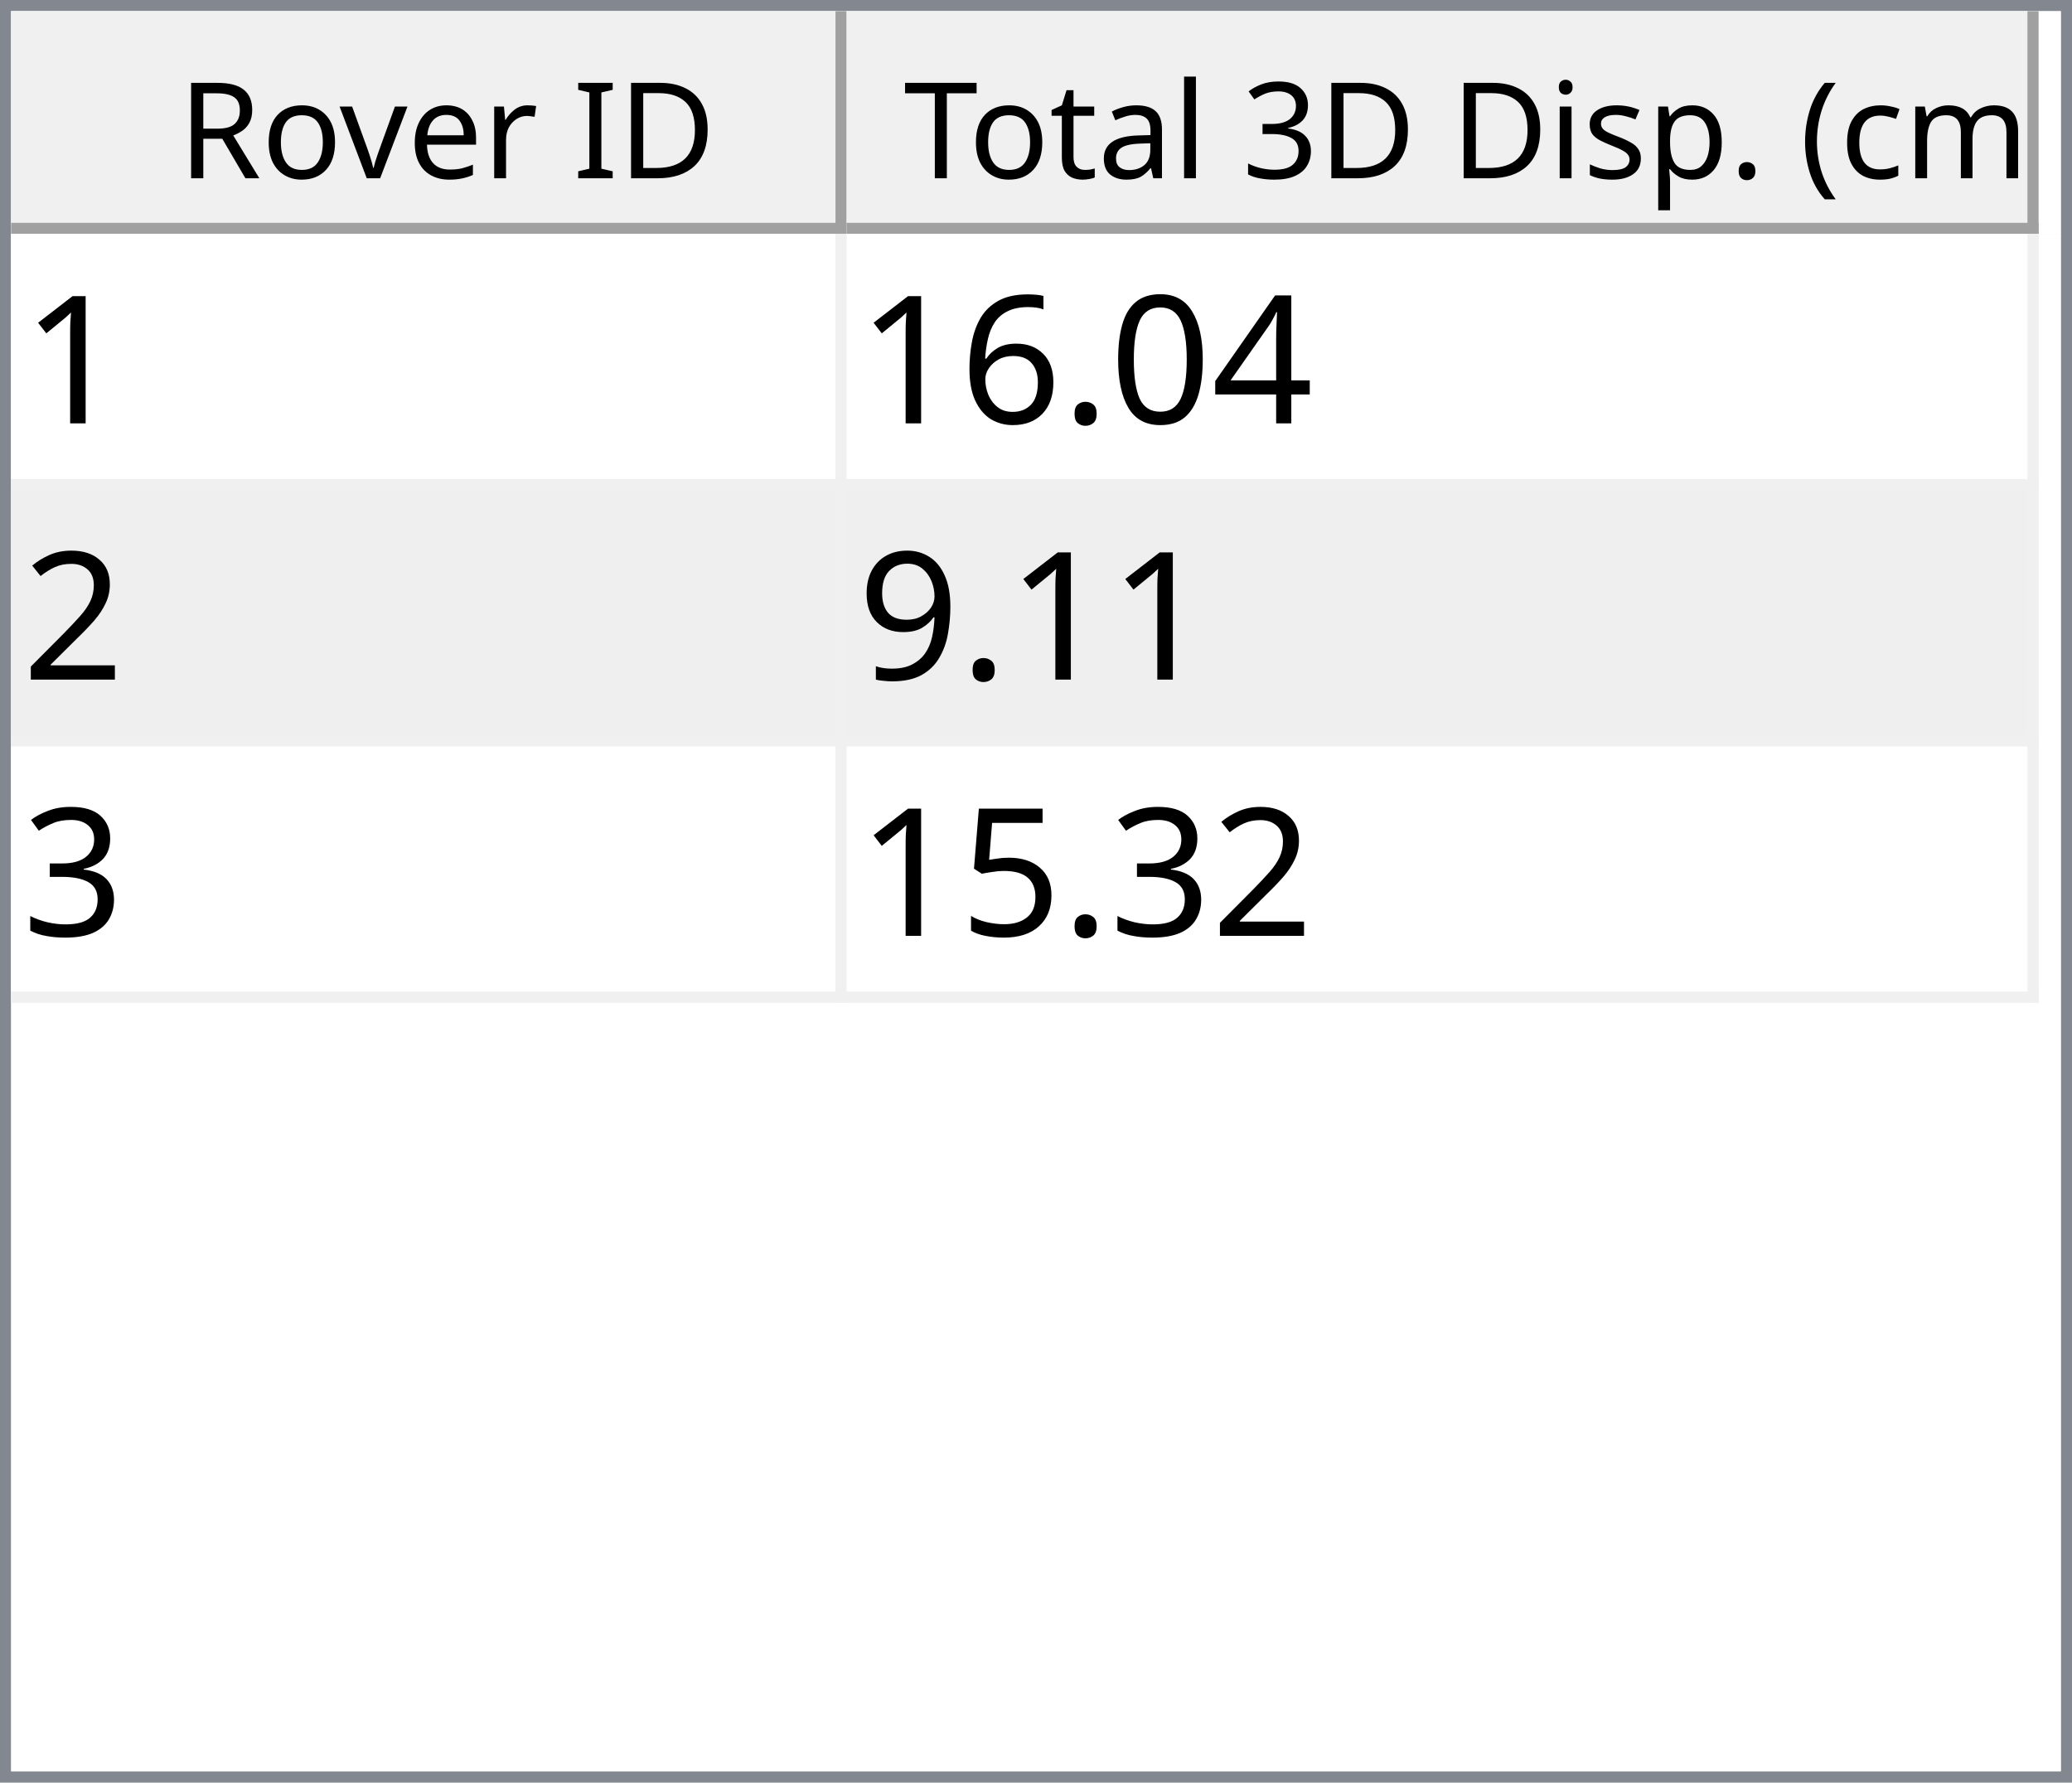
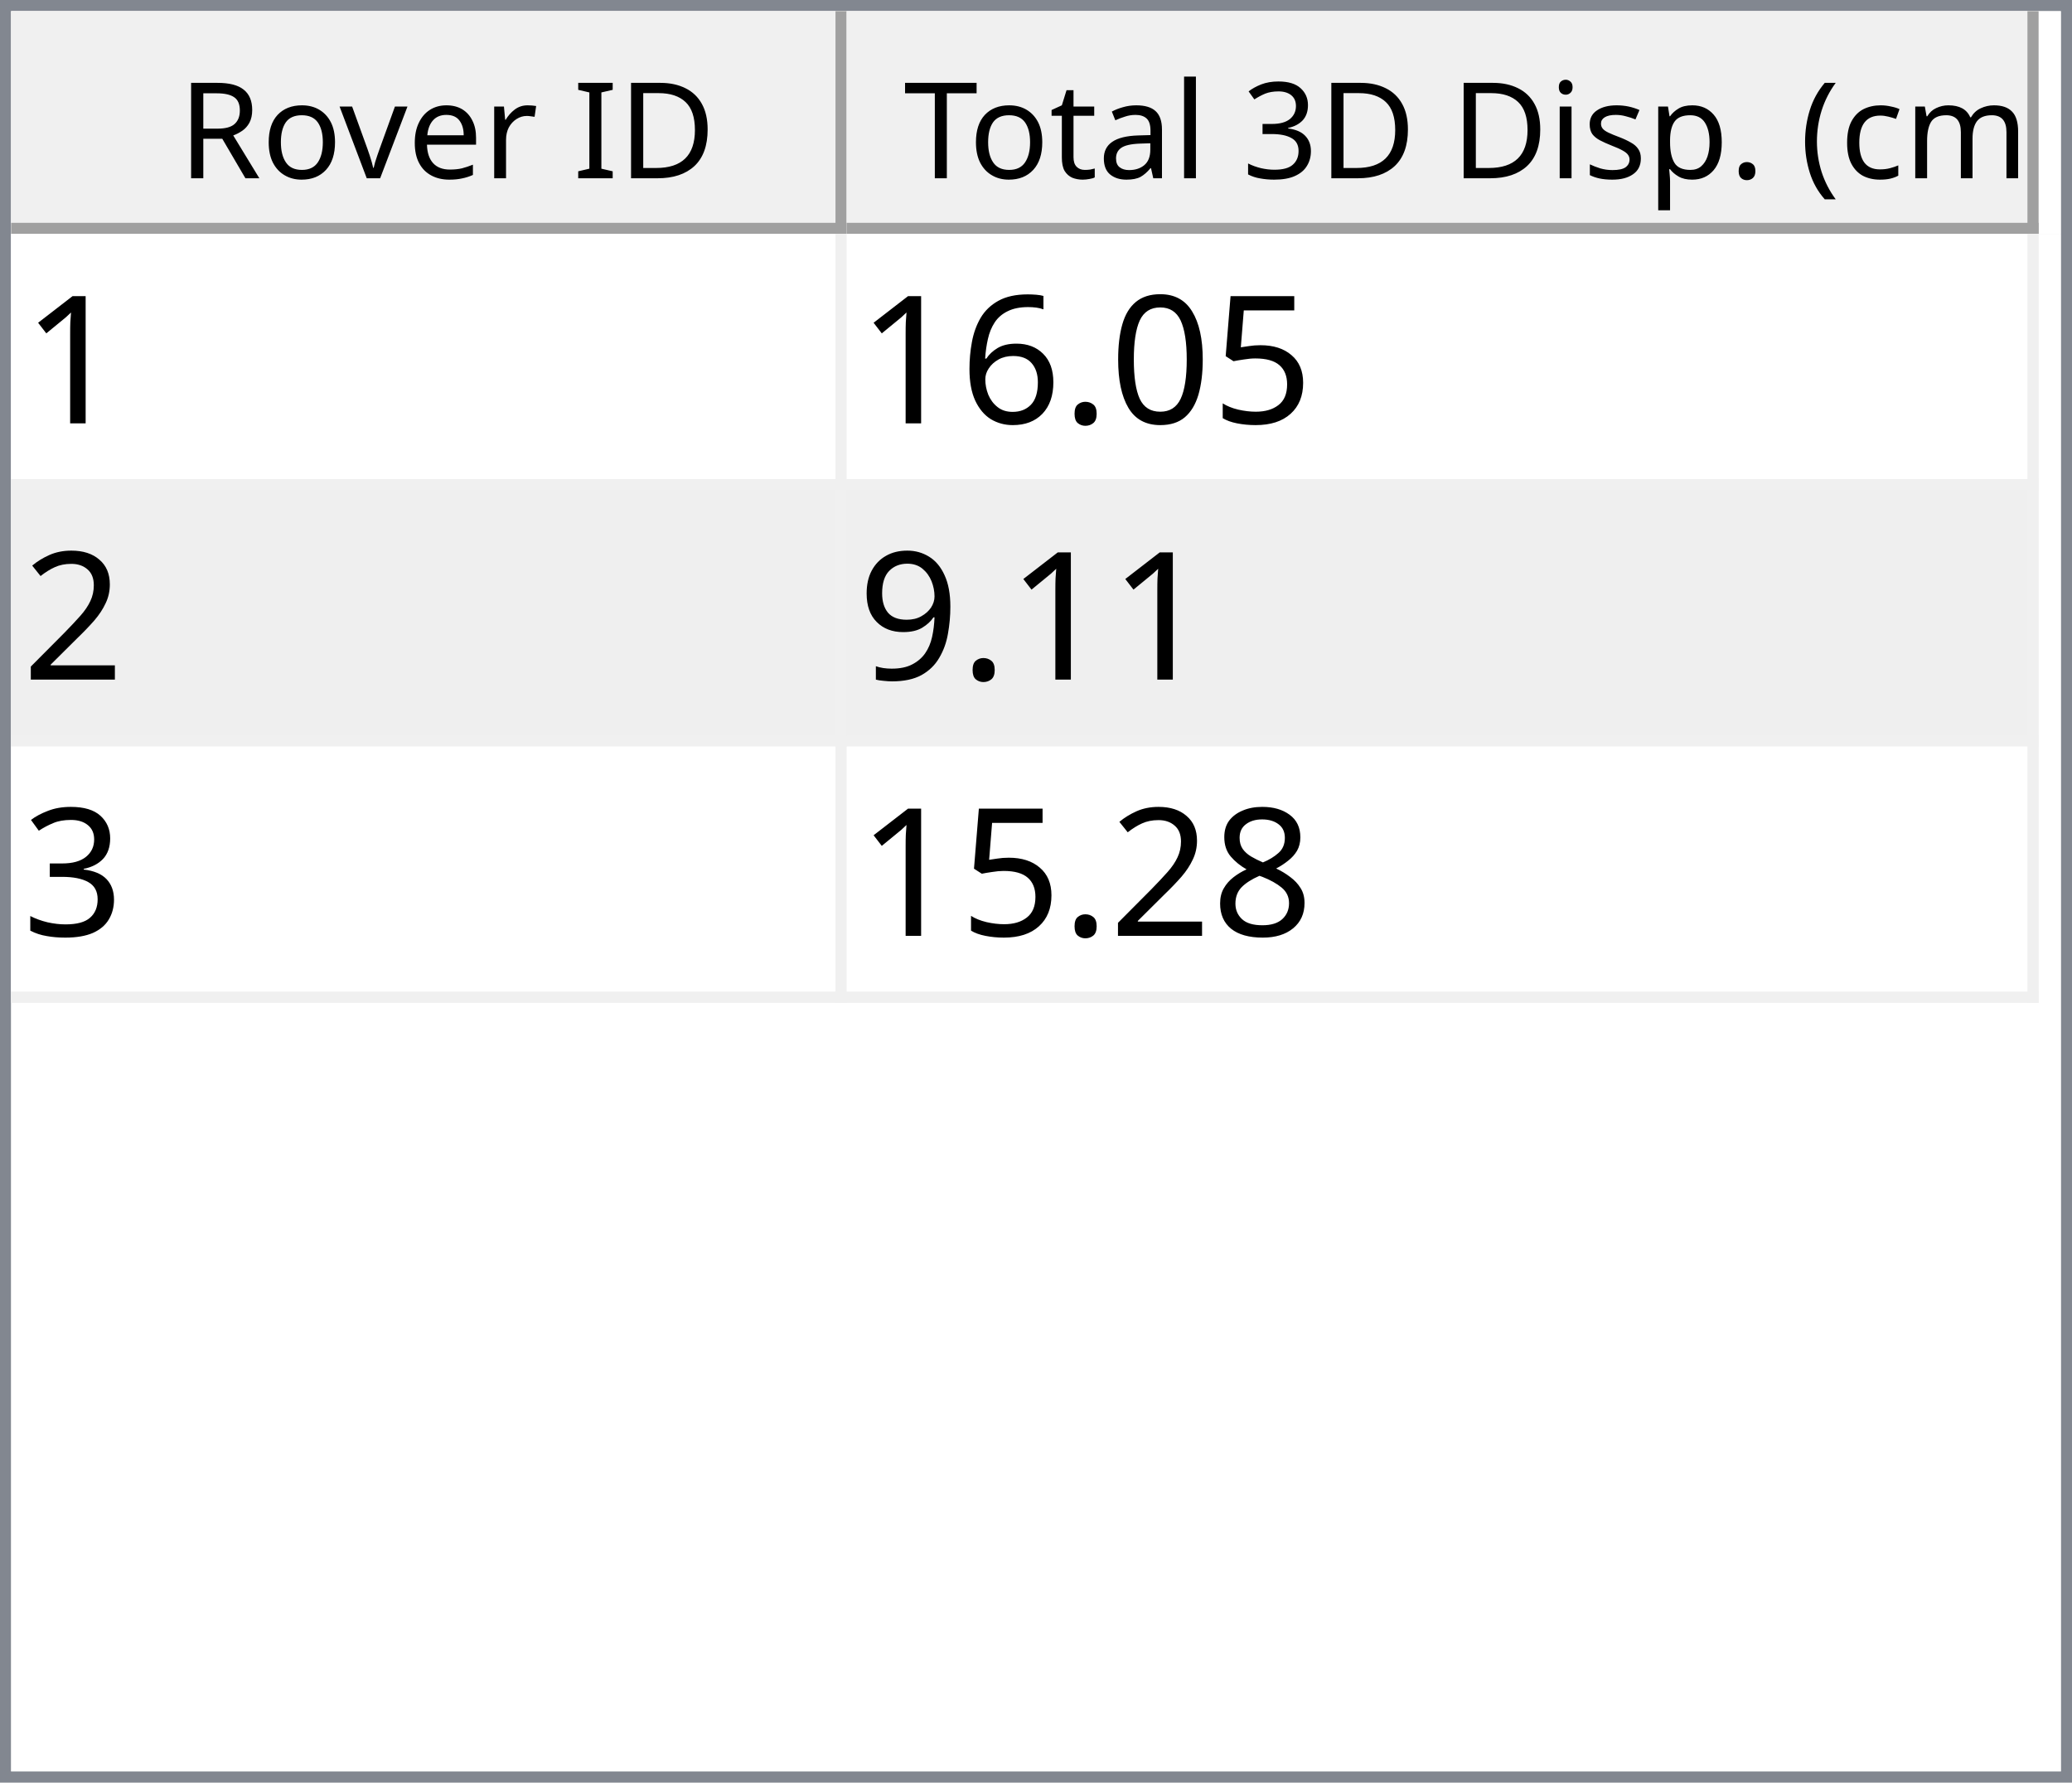
<svg xmlns="http://www.w3.org/2000/svg" style="fill-opacity:1; color-rendering:auto; color-interpolation:auto; text-rendering:auto; stroke:black; stroke-linecap:square; stroke-miterlimit:10; shape-rendering:auto; stroke-opacity:1; fill:black; stroke-dasharray:none; font-weight:normal; stroke-width:1; font-family:'Dialog'; font-style:normal; stroke-linejoin:miter; font-size:12px; stroke-dashoffset:0; image-rendering:auto;" width="186" height="160">
  <defs id="genericDefs" />
  <g>
    <defs id="defs1">
      <clipPath clipPathUnits="userSpaceOnUse" id="clipPath1">
        <path d="M0 0 L186 0 L186 160 L0 160 L0 0 Z" />
      </clipPath>
      <clipPath clipPathUnits="userSpaceOnUse" id="clipPath2">
        <path d="M0 0 L0 160 L186 160 L186 0 Z" />
      </clipPath>
      <clipPath clipPathUnits="userSpaceOnUse" id="clipPath3">
        <path d="M0 0 L0 20 L184 20 L184 0 Z" />
      </clipPath>
      <clipPath clipPathUnits="userSpaceOnUse" id="clipPath4">
        <path d="M0 0 L0 20 L75 20 L75 0 Z" />
      </clipPath>
      <clipPath clipPathUnits="userSpaceOnUse" id="clipPath5">
        <path d="M1 1 L1 19 L74 19 L74 1 Z" />
      </clipPath>
      <clipPath clipPathUnits="userSpaceOnUse" id="clipPath6">
        <path d="M0 0 L0 18 L73 18 L73 0 Z" />
      </clipPath>
      <clipPath clipPathUnits="userSpaceOnUse" id="clipPath7">
        <path d="M-0.5 -0.5 L-0.5 19.5 L74.5 19.5 L74.5 -0.5 Z" />
      </clipPath>
      <clipPath clipPathUnits="userSpaceOnUse" id="clipPath8">
        <path d="M0 0 L0 20 L107 20 L107 0 Z" />
      </clipPath>
      <clipPath clipPathUnits="userSpaceOnUse" id="clipPath9">
        <path d="M1 1 L1 19 L106 19 L106 1 Z" />
      </clipPath>
      <clipPath clipPathUnits="userSpaceOnUse" id="clipPath10">
        <path d="M0 0 L0 18 L105 18 L105 0 Z" />
      </clipPath>
      <clipPath clipPathUnits="userSpaceOnUse" id="clipPath11">
        <path d="M-0.5 -0.5 L-0.5 19.5 L106.5 19.5 L106.5 -0.5 Z" />
      </clipPath>
      <clipPath clipPathUnits="userSpaceOnUse" id="clipPath12">
        <path d="M0 0 L0 138 L184 138 L184 0 Z" />
      </clipPath>
      <clipPath clipPathUnits="userSpaceOnUse" id="clipPath13">
        <path d="M0 0 L0 69 L182 69 L182 0 Z" />
      </clipPath>
      <clipPath clipPathUnits="userSpaceOnUse" id="clipPath14">
        <path d="M-0.5 -0.5 L-0.5 68.5 L181.5 68.5 L181.5 -0.5 Z" />
      </clipPath>
      <clipPath clipPathUnits="userSpaceOnUse" id="clipPath15">
        <path d="M0 0 L0 22 L74 22 L74 0 Z" />
      </clipPath>
      <clipPath clipPathUnits="userSpaceOnUse" id="clipPath16">
        <path d="M0 0 L0 22 L106 22 L106 0 Z" />
      </clipPath>
      <font horiz-adv-x="64.551" id="font1">
        <font-face ascent="107.91" descent="25.098" units-per-em="100" style="font-style:normal; font-family:Segoe UI; font-weight:normal;" />
        <missing-glyph horiz-adv-x="64.551" d="M8.109 0 L8.109 68.266 L56.453 68.266 L56.453 0 L8.109 0 ZM15.328 7.234 L49.219 7.234 L49.219 61.031 L15.328 61.031 L15.328 7.234 Z" />
        <glyph unicode="D" horiz-adv-x="70.117" d="M9.188 0 L9.188 70.016 L28.516 70.016 Q65.531 70.016 65.531 35.891 Q65.531 19.672 55.25 9.836 Q44.969 0 27.734 0 L9.188 0 ZM17.391 62.594 L17.391 7.422 L27.828 7.422 Q41.609 7.422 49.273 14.797 Q56.938 22.172 56.938 35.688 Q56.938 62.594 28.328 62.594 L17.391 62.594 Z" />
        <glyph unicode="I" horiz-adv-x="26.611" d="M17.391 0 L9.188 0 L9.188 70.016 L17.391 70.016 L17.391 0 Z" />
        <glyph unicode=" " horiz-adv-x="27.393" d="" />
        <glyph unicode="r" horiz-adv-x="34.766" d="M34.188 41.891 Q32.078 43.5 28.125 43.5 Q23 43.5 19.555 38.672 Q16.109 33.844 16.109 25.484 L16.109 0 L8.109 0 L8.109 50 L16.109 50 L16.109 39.703 L16.312 39.703 Q18.016 44.969 21.531 47.922 Q25.047 50.875 29.391 50.875 Q32.516 50.875 34.188 50.203 L34.188 41.891 Z" />
        <glyph unicode="e" horiz-adv-x="52.295" d="M48.297 23 L12.984 23 Q13.188 14.656 17.484 10.109 Q21.781 5.562 29.297 5.562 Q37.75 5.562 44.828 11.141 L44.828 3.609 Q38.234 -1.172 27.391 -1.172 Q16.797 -1.172 10.742 5.641 Q4.688 12.453 4.688 24.812 Q4.688 36.469 11.305 43.82 Q17.922 51.172 27.734 51.172 Q37.547 51.172 42.922 44.828 Q48.297 38.484 48.297 27.203 L48.297 23 ZM40.094 29.781 Q40.047 36.719 36.75 40.578 Q33.453 44.438 27.594 44.438 Q21.922 44.438 17.969 40.383 Q14.016 36.328 13.094 29.781 L40.094 29.781 Z" />
        <glyph unicode="v" horiz-adv-x="47.9" d="M47.406 50 L27.484 0 L19.625 0 L0.688 50 L9.469 50 L22.172 13.672 Q23.578 9.672 23.922 6.688 L24.125 6.688 Q24.609 10.453 25.688 13.484 L38.969 50 L47.406 50 Z" />
        <glyph unicode="o" horiz-adv-x="58.594" d="M29 -1.172 Q17.922 -1.172 11.305 5.836 Q4.688 12.844 4.688 24.422 Q4.688 37.016 11.57 44.094 Q18.453 51.172 30.172 51.172 Q41.359 51.172 47.633 44.289 Q53.906 37.406 53.906 25.203 Q53.906 13.234 47.141 6.031 Q40.375 -1.172 29 -1.172 ZM29.594 44.438 Q21.875 44.438 17.383 39.188 Q12.891 33.938 12.891 24.703 Q12.891 15.828 17.43 10.695 Q21.969 5.562 29.594 5.562 Q37.359 5.562 41.531 10.594 Q45.703 15.625 45.703 24.906 Q45.703 34.281 41.531 39.359 Q37.359 44.438 29.594 44.438 Z" />
        <glyph unicode="R" horiz-adv-x="59.814" d="M59.375 0 L49.609 0 L37.891 19.625 Q36.281 22.359 34.766 24.289 Q33.25 26.219 31.664 27.438 Q30.078 28.656 28.25 29.219 Q26.422 29.781 24.125 29.781 L17.391 29.781 L17.391 0 L9.188 0 L9.188 70.016 L30.078 70.016 Q34.672 70.016 38.555 68.867 Q42.438 67.719 45.289 65.375 Q48.141 63.031 49.758 59.547 Q51.375 56.062 51.375 51.375 Q51.375 47.703 50.273 44.656 Q49.172 41.609 47.148 39.211 Q45.125 36.812 42.266 35.133 Q39.406 33.453 35.844 32.516 L35.844 32.328 Q37.594 31.547 38.891 30.547 Q40.188 29.547 41.359 28.18 Q42.531 26.812 43.68 25.078 Q44.828 23.344 46.234 21.047 L59.375 0 ZM17.391 62.594 L17.391 37.203 L28.516 37.203 Q31.594 37.203 34.203 38.133 Q36.812 39.062 38.719 40.797 Q40.625 42.531 41.703 45.047 Q42.781 47.562 42.781 50.688 Q42.781 56.297 39.141 59.445 Q35.5 62.594 28.609 62.594 L17.391 62.594 Z" />
        <glyph unicode=")" horiz-adv-x="30.176" d="M8.297 -15.922 L1.172 -15.922 Q16.406 2.344 16.406 26.812 Q16.406 51.469 1.078 70.016 L8.297 70.016 Q23.531 52.156 23.531 26.703 Q23.531 1.375 8.297 -15.922 Z" />
        <glyph unicode="m" horiz-adv-x="86.133" d="M79.109 0 L71.094 0 L71.094 28.719 Q71.094 37.016 68.531 40.727 Q65.969 44.438 59.906 44.438 Q54.781 44.438 51.195 39.75 Q47.609 35.062 47.609 28.516 L47.609 0 L39.594 0 L39.594 29.688 Q39.594 44.438 28.219 44.438 Q22.953 44.438 19.531 40.016 Q16.109 35.594 16.109 28.516 L16.109 0 L8.109 0 L8.109 50 L16.109 50 L16.109 42.094 L16.312 42.094 Q21.625 51.172 31.844 51.172 Q36.969 51.172 40.773 48.312 Q44.578 45.453 46 40.828 Q51.562 51.172 62.594 51.172 Q79.109 51.172 79.109 30.812 L79.109 0 Z" />
        <glyph unicode="c" horiz-adv-x="46.191" d="M42.188 2.297 Q36.422 -1.172 28.516 -1.172 Q17.828 -1.172 11.258 5.789 Q4.688 12.75 4.688 23.828 Q4.688 36.188 11.766 43.68 Q18.844 51.172 30.672 51.172 Q37.25 51.172 42.281 48.734 L42.281 40.531 Q36.719 44.438 30.375 44.438 Q22.703 44.438 17.797 38.945 Q12.891 33.453 12.891 24.516 Q12.891 15.719 17.508 10.641 Q22.125 5.562 29.891 5.562 Q36.422 5.562 42.188 9.906 L42.188 2.297 Z" />
        <glyph unicode="(" horiz-adv-x="30.176" d="M29.109 -15.922 L21.969 -15.922 Q6.844 1.375 6.844 26.703 Q6.844 52.156 21.969 70.016 L29.203 70.016 Q13.875 51.469 13.875 26.812 Q13.875 2.344 29.109 -15.922 Z" />
        <glyph unicode="." horiz-adv-x="21.68" d="M10.891 -1.078 Q8.641 -1.078 7.055 0.539 Q5.469 2.156 5.469 4.391 Q5.469 6.641 7.055 8.273 Q8.641 9.906 10.891 9.906 Q13.188 9.906 14.797 8.273 Q16.406 6.641 16.406 4.391 Q16.406 2.156 14.797 0.539 Q13.188 -1.078 10.891 -1.078 Z" />
        <glyph unicode="p" horiz-adv-x="58.789" d="M16.312 7.234 L16.109 7.234 L16.109 -23 L8.109 -23 L8.109 50 L16.109 50 L16.109 41.219 L16.312 41.219 Q22.219 51.172 33.594 51.172 Q43.266 51.172 48.688 44.461 Q54.109 37.75 54.109 26.469 Q54.109 13.922 48 6.375 Q41.891 -1.172 31.297 -1.172 Q21.578 -1.172 16.312 7.234 ZM16.109 27.391 L16.109 20.406 Q16.109 14.203 20.141 9.883 Q24.172 5.562 30.375 5.562 Q37.641 5.562 41.773 11.133 Q45.906 16.703 45.906 26.609 Q45.906 34.969 42.047 39.703 Q38.188 44.438 31.594 44.438 Q24.609 44.438 20.359 39.578 Q16.109 34.719 16.109 27.391 Z" />
        <glyph unicode="s" horiz-adv-x="42.432" d="M5.078 1.812 L5.078 10.406 Q11.625 5.562 19.484 5.562 Q30.031 5.562 30.031 12.594 Q30.031 14.594 29.125 15.992 Q28.219 17.391 26.68 18.461 Q25.141 19.531 23.07 20.383 Q21 21.234 18.609 22.172 Q15.281 23.484 12.766 24.828 Q10.25 26.172 8.57 27.859 Q6.891 29.547 6.031 31.695 Q5.172 33.844 5.172 36.719 Q5.172 40.234 6.789 42.945 Q8.406 45.656 11.086 47.484 Q13.766 49.312 17.211 50.242 Q20.656 51.172 24.312 51.172 Q30.812 51.172 35.938 48.922 L35.938 40.828 Q30.422 44.438 23.25 44.438 Q21 44.438 19.195 43.922 Q17.391 43.406 16.094 42.477 Q14.797 41.547 14.086 40.258 Q13.375 38.969 13.375 37.406 Q13.375 35.453 14.086 34.133 Q14.797 32.812 16.164 31.789 Q17.531 30.766 19.484 29.938 Q21.438 29.109 23.922 28.125 Q27.25 26.859 29.883 25.516 Q32.516 24.172 34.375 22.484 Q36.234 20.797 37.234 18.602 Q38.234 16.406 38.234 13.375 Q38.234 9.672 36.602 6.938 Q34.969 4.203 32.234 2.398 Q29.5 0.594 25.93 -0.289 Q22.359 -1.172 18.453 -1.172 Q10.75 -1.172 5.078 1.812 Z" />
        <glyph unicode="i" horiz-adv-x="24.219" d="M12.203 62.703 Q10.062 62.703 8.547 64.164 Q7.031 65.625 7.031 67.875 Q7.031 70.125 8.547 71.609 Q10.062 73.094 12.203 73.094 Q14.406 73.094 15.945 71.609 Q17.484 70.125 17.484 67.875 Q17.484 65.719 15.945 64.211 Q14.406 62.703 12.203 62.703 ZM16.109 0 L8.109 0 L8.109 50 L16.109 50 L16.109 0 Z" />
        <glyph unicode="3" horiz-adv-x="53.906" d="M46.531 19.828 Q46.531 15.094 44.75 11.211 Q42.969 7.328 39.719 4.57 Q36.469 1.812 31.93 0.297 Q27.391 -1.219 21.922 -1.219 Q11.922 -1.219 6 2.594 L6 11.188 Q13.094 5.609 22.219 5.609 Q25.875 5.609 28.828 6.539 Q31.781 7.469 33.906 9.227 Q36.031 10.984 37.18 13.477 Q38.328 15.969 38.328 19.094 Q38.328 32.812 18.797 32.812 L12.984 32.812 L12.984 39.594 L18.5 39.594 Q35.797 39.594 35.797 52.484 Q35.797 64.406 22.609 64.406 Q15.188 64.406 8.688 59.422 L8.688 67.188 Q15.375 71.188 24.609 71.188 Q29 71.188 32.57 69.969 Q36.141 68.75 38.68 66.555 Q41.219 64.359 42.609 61.281 Q44 58.203 44 54.5 Q44 40.672 30.031 36.719 L30.031 36.531 Q33.594 36.141 36.625 34.797 Q39.656 33.453 41.852 31.305 Q44.047 29.156 45.289 26.25 Q46.531 23.344 46.531 19.828 Z" />
        <glyph unicode="l" horiz-adv-x="24.219" d="M16.109 0 L8.109 0 L8.109 74.031 L16.109 74.031 L16.109 0 Z" />
        <glyph unicode="a" horiz-adv-x="50.879" d="M43.891 0 L35.891 0 L35.891 7.812 L35.688 7.812 Q30.469 -1.172 20.312 -1.172 Q12.844 -1.172 8.617 2.781 Q4.391 6.734 4.391 13.281 Q4.391 27.297 20.906 29.594 L35.891 31.688 Q35.891 44.438 25.594 44.438 Q16.547 44.438 9.281 38.281 L9.281 46.484 Q16.656 51.172 26.266 51.172 Q43.891 51.172 43.891 32.516 L43.891 0 ZM35.891 25.297 L23.828 23.641 Q18.266 22.859 15.43 20.875 Q12.594 18.891 12.594 13.875 Q12.594 10.203 15.211 7.883 Q17.828 5.562 22.172 5.562 Q28.125 5.562 32.008 9.742 Q35.891 13.922 35.891 20.312 L35.891 25.297 Z" />
        <glyph unicode="t" horiz-adv-x="33.887" d="M31.297 0.484 Q28.469 -1.078 23.828 -1.078 Q10.688 -1.078 10.688 13.578 L10.688 43.172 L2.094 43.172 L2.094 50 L10.688 50 L10.688 62.203 L18.703 64.797 L18.703 50 L31.297 50 L31.297 43.172 L18.703 43.172 L18.703 14.984 Q18.703 9.969 20.414 7.82 Q22.125 5.672 26.078 5.672 Q29.109 5.672 31.297 7.328 L31.297 0.484 Z" />
        <glyph unicode="T" horiz-adv-x="52.393" d="M50.594 62.594 L30.375 62.594 L30.375 0 L22.172 0 L22.172 62.594 L2 62.594 L2 70.016 L50.594 70.016 L50.594 62.594 Z" />
      </font>
      <font horiz-adv-x="75.0" id="font2">
        <font-face ascent="100.537" descent="21.973" units-per-em="100" style="font-style:normal; font-family:sans-serif; font-weight:normal;" />
        <missing-glyph horiz-adv-x="75.0" d="M12.5 0 L12.5 62.5 L62.5 62.5 L62.5 0 L12.5 0 ZM14.062 1.562 L60.938 1.562 L60.938 60.938 L14.062 60.938 L14.062 1.562 Z" />
        <glyph unicode="1" horiz-adv-x="55.615" d="M37.25 0 L28.469 0 L28.469 56 Q25.297 52.984 20.141 49.953 Q14.984 46.922 10.891 45.406 L10.891 53.906 Q18.266 57.375 23.781 62.305 Q29.297 67.234 31.594 71.875 L37.25 71.875 L37.25 0 Z" />
-         <glyph unicode="4" horiz-adv-x="55.615" d="M32.328 0 L32.328 17.141 L1.266 17.141 L1.266 25.203 L33.938 71.578 L41.109 71.578 L41.109 25.203 L50.781 25.203 L50.781 17.141 L41.109 17.141 L41.109 0 L32.328 0 ZM32.328 25.203 L32.328 57.469 L9.906 25.203 L32.328 25.203 Z" />
+         <glyph unicode="5" horiz-adv-x="55.615" d="M4.156 18.75 L13.375 19.531 Q14.406 12.797 18.141 9.398 Q21.875 6 27.156 6 Q33.5 6 37.891 10.789 Q42.281 15.578 42.281 23.484 Q42.281 31 38.062 35.352 Q33.844 39.703 27 39.703 Q22.75 39.703 19.336 37.773 Q15.922 35.844 13.969 32.766 L5.719 33.844 L12.641 70.609 L48.25 70.609 L48.25 62.203 L19.672 62.203 L15.828 42.969 Q22.266 47.469 29.344 47.469 Q38.719 47.469 45.164 40.969 Q51.609 34.469 51.609 24.266 Q51.609 14.547 45.953 7.469 Q39.062 -1.219 27.156 -1.219 Q17.391 -1.219 11.211 4.25 Q5.031 9.719 4.156 18.75 Z" />
        <glyph unicode="0" horiz-adv-x="55.615" d="M4.156 35.297 Q4.156 48 6.766 55.742 Q9.375 63.484 14.523 67.68 Q19.672 71.875 27.484 71.875 Q33.25 71.875 37.594 69.555 Q41.938 67.234 44.773 62.867 Q47.609 58.5 49.219 52.227 Q50.828 45.953 50.828 35.297 Q50.828 22.703 48.242 14.969 Q45.656 7.234 40.508 3.008 Q35.359 -1.219 27.484 -1.219 Q17.141 -1.219 11.234 6.203 Q4.156 15.141 4.156 35.297 ZM13.188 35.297 Q13.188 17.672 17.312 11.836 Q21.438 6 27.484 6 Q33.547 6 37.672 11.859 Q41.797 17.719 41.797 35.297 Q41.797 52.984 37.672 58.789 Q33.547 64.594 27.391 64.594 Q21.344 64.594 17.719 59.469 Q13.188 52.938 13.188 35.297 Z" />
        <glyph unicode="." horiz-adv-x="27.783" d="M9.078 0 L9.078 10.016 L19.094 10.016 L19.094 0 L9.078 0 Z" />
        <glyph unicode="6" horiz-adv-x="55.615" d="M49.75 54.047 L41.016 53.375 Q39.844 58.547 37.703 60.891 Q34.125 64.656 28.906 64.656 Q24.703 64.656 21.531 62.312 Q17.391 59.281 14.992 53.469 Q12.594 47.656 12.5 36.922 Q15.672 41.75 20.266 44.094 Q24.859 46.438 29.891 46.438 Q38.672 46.438 44.852 39.969 Q51.031 33.5 51.031 23.25 Q51.031 16.5 48.125 10.719 Q45.219 4.938 40.141 1.859 Q35.062 -1.219 28.609 -1.219 Q17.625 -1.219 10.695 6.859 Q3.766 14.938 3.766 33.5 Q3.766 54.25 11.422 63.672 Q18.109 71.875 29.438 71.875 Q37.891 71.875 43.289 67.141 Q48.688 62.406 49.75 54.047 ZM13.875 23.188 Q13.875 18.656 15.797 14.508 Q17.719 10.359 21.188 8.18 Q24.656 6 28.469 6 Q34.031 6 38.039 10.492 Q42.047 14.984 42.047 22.703 Q42.047 30.125 38.086 34.398 Q34.125 38.672 28.125 38.672 Q22.172 38.672 18.023 34.398 Q13.875 30.125 13.875 23.188 Z" />
        <glyph unicode="2" horiz-adv-x="55.615" d="M50.344 8.453 L50.344 0 L3.031 0 Q2.938 3.172 4.047 6.109 Q5.859 10.938 9.836 15.625 Q13.812 20.312 21.344 26.469 Q33.016 36.031 37.117 41.625 Q41.219 47.219 41.219 52.203 Q41.219 57.422 37.477 61.008 Q33.734 64.594 27.734 64.594 Q21.391 64.594 17.578 60.789 Q13.766 56.984 13.719 50.25 L4.688 51.172 Q5.609 61.281 11.664 66.578 Q17.719 71.875 27.938 71.875 Q38.234 71.875 44.242 66.164 Q50.25 60.453 50.25 52 Q50.25 47.703 48.492 43.555 Q46.734 39.406 42.656 34.812 Q38.578 30.219 29.109 22.219 Q21.188 15.578 18.945 13.211 Q16.703 10.844 15.234 8.453 L50.344 8.453 Z" />
        <glyph unicode="9" horiz-adv-x="55.615" d="M5.469 16.547 L13.922 17.328 Q14.984 11.375 18.016 8.688 Q21.047 6 25.781 6 Q29.828 6 32.883 7.859 Q35.938 9.719 37.891 12.82 Q39.844 15.922 41.164 21.195 Q42.484 26.469 42.484 31.938 Q42.484 32.516 42.438 33.688 Q39.797 29.5 35.234 26.883 Q30.672 24.266 25.344 24.266 Q16.453 24.266 10.305 30.711 Q4.156 37.156 4.156 47.703 Q4.156 58.594 10.578 65.234 Q17 71.875 26.656 71.875 Q33.641 71.875 39.43 68.117 Q45.219 64.359 48.219 57.398 Q51.219 50.438 51.219 37.25 Q51.219 23.531 48.242 15.406 Q45.266 7.281 39.383 3.031 Q33.5 -1.219 25.594 -1.219 Q17.188 -1.219 11.867 3.445 Q6.547 8.109 5.469 16.547 ZM41.453 48.141 Q41.453 55.719 37.43 60.156 Q33.406 64.594 27.734 64.594 Q21.875 64.594 17.531 59.812 Q13.188 55.031 13.188 47.406 Q13.188 40.578 17.312 36.305 Q21.438 32.031 27.484 32.031 Q33.594 32.031 37.523 36.305 Q41.453 40.578 41.453 48.141 Z" />
        <glyph unicode="3" horiz-adv-x="55.615" d="M4.203 18.891 L12.984 20.062 Q14.5 12.594 18.141 9.297 Q21.781 6 27 6 Q33.203 6 37.477 10.297 Q41.75 14.594 41.75 20.953 Q41.75 27 37.797 30.93 Q33.844 34.859 27.734 34.859 Q25.25 34.859 21.531 33.891 L22.516 41.609 Q23.391 41.5 23.922 41.5 Q29.547 41.5 34.039 44.43 Q38.531 47.359 38.531 53.469 Q38.531 58.297 35.258 61.477 Q31.984 64.656 26.812 64.656 Q21.688 64.656 18.266 61.43 Q14.844 58.203 13.875 51.766 L5.078 53.328 Q6.688 62.156 12.398 67.016 Q18.109 71.875 26.609 71.875 Q32.469 71.875 37.398 69.359 Q42.328 66.844 44.945 62.5 Q47.562 58.156 47.562 53.266 Q47.562 48.641 45.07 44.828 Q42.578 41.016 37.703 38.766 Q44.047 37.312 47.562 32.695 Q51.078 28.078 51.078 21.141 Q51.078 11.766 44.242 5.25 Q37.406 -1.266 26.953 -1.266 Q17.531 -1.266 11.305 4.352 Q5.078 9.969 4.203 18.891 Z" />
-         <glyph unicode="5" horiz-adv-x="55.615" d="M4.156 18.75 L13.375 19.531 Q14.406 12.797 18.141 9.398 Q21.875 6 27.156 6 Q33.5 6 37.891 10.789 Q42.281 15.578 42.281 23.484 Q42.281 31 38.062 35.352 Q33.844 39.703 27 39.703 Q22.75 39.703 19.336 37.773 Q15.922 35.844 13.969 32.766 L5.719 33.844 L12.641 70.609 L48.25 70.609 L48.25 62.203 L19.672 62.203 L15.828 42.969 Q22.266 47.469 29.344 47.469 Q38.719 47.469 45.164 40.969 Q51.609 34.469 51.609 24.266 Q51.609 14.547 45.953 7.469 Q39.062 -1.219 27.156 -1.219 Q17.391 -1.219 11.211 4.25 Q5.031 9.719 4.156 18.75 Z" />
+         <glyph unicode="8" horiz-adv-x="55.615" d="M17.672 38.812 Q12.203 40.828 9.57 44.539 Q6.938 48.25 6.938 53.422 Q6.938 61.234 12.555 66.555 Q18.172 71.875 27.484 71.875 Q36.859 71.875 42.578 66.43 Q48.297 60.984 48.297 53.172 Q48.297 48.188 45.68 44.508 Q43.062 40.828 37.75 38.812 Q44.344 36.672 47.781 31.883 Q51.219 27.094 51.219 20.453 Q51.219 11.281 44.727 5.031 Q38.234 -1.219 27.641 -1.219 Q17.047 -1.219 10.547 5.055 Q4.047 11.328 4.047 20.703 Q4.047 27.688 7.594 32.398 Q11.141 37.109 17.672 38.812 ZM15.922 53.719 Q15.922 48.641 19.195 45.414 Q22.469 42.188 27.688 42.188 Q32.766 42.188 36.016 45.383 Q39.266 48.578 39.266 53.219 Q39.266 58.062 35.914 61.359 Q32.562 64.656 27.594 64.656 Q22.562 64.656 19.242 61.43 Q15.922 58.203 15.922 53.719 ZM13.094 20.656 Q13.094 16.891 14.875 13.375 Q16.656 9.859 20.172 7.93 Q23.688 6 27.734 6 Q34.031 6 38.133 10.055 Q42.234 14.109 42.234 20.359 Q42.234 26.703 38.016 30.859 Q33.797 35.016 27.438 35.016 Q21.234 35.016 17.164 30.914 Q13.094 26.812 13.094 20.656 Z" />
      </font>
    </defs>
    <g style="fill:white; stroke:white;">
      <rect x="0" y="0" width="186" style="clip-path:url(#clipPath1); stroke:none;" height="160" />
    </g>
    <g style="fill:white; text-rendering:optimizeSpeed; color-rendering:optimizeSpeed; image-rendering:optimizeSpeed; shape-rendering:crispEdges; stroke:white; color-interpolation:sRGB;">
      <rect x="0" width="186" height="160" y="0" style="stroke:none;" />
      <path style="stroke:none;" d="M0 160 L186 160 L186 0 L0 0 Z" />
    </g>
    <g style="fill:rgb(240,240,240); font-family:'Segoe UI'; stroke:rgb(240,240,240);">
      <rect x="0" y="0" width="186" style="clip-path:url(#clipPath2); stroke:none;" height="160" />
    </g>
    <g style="fill:rgb(130,135,144); font-family:'Segoe UI'; stroke:rgb(130,135,144);">
      <path d="M0 0 L186 0 L186 160 L0 160 L0 0 ZM1 1 L185 1 L185 159 L1 159 L1 1 Z" style="fill-rule:evenodd; clip-path:url(#clipPath2); stroke:none;" />
    </g>
    <g style="fill:white; font-family:'Segoe UI'; stroke:white;" transform="translate(1,1)">
      <rect x="0" y="0" width="184" style="clip-path:url(#clipPath3); stroke:none;" height="20" />
    </g>
    <g style="fill:rgb(240,240,240); font-family:'Segoe UI'; stroke:rgb(240,240,240);" transform="translate(1,1)">
      <rect x="0" y="0" width="75" style="clip-path:url(#clipPath4); stroke:none;" height="20" />
    </g>
    <g style="font-family:'Segoe UI';" transform="translate(2,2)">
      <text x="14" xml:space="preserve" y="14" style="clip-path:url(#clipPath6); stroke:none;">Rover ID</text>
    </g>
    <g style="fill:rgb(160,160,160); font-family:'Segoe UI'; stroke:rgb(160,160,160); stroke-linejoin:bevel;" transform="translate(1.5,1.5)">
      <line x1="74" x2="74" y1="0" style="fill:none; clip-path:url(#clipPath7);" y2="19" />
    </g>
    <g style="fill:rgb(160,160,160); font-family:'Segoe UI'; stroke:rgb(160,160,160); stroke-linejoin:bevel;" transform="matrix(1,0,0,1,1,1) translate(0.5,0.5)">
      <line x1="0" x2="74" y1="19" style="fill:none; clip-path:url(#clipPath7);" y2="19" />
    </g>
    <g style="fill:rgb(240,240,240); font-family:'Segoe UI'; stroke:rgb(240,240,240);" transform="translate(76,1)">
      <rect x="0" y="0" width="107" style="clip-path:url(#clipPath8); stroke:none;" height="20" />
    </g>
    <g style="font-family:'Segoe UI';" transform="translate(77,2)">
      <text x="1" xml:space="preserve" y="14" style="clip-path:url(#clipPath10); stroke:none;"> Total 3D Disp. (cm)</text>
    </g>
    <g style="fill:rgb(160,160,160); font-family:'Segoe UI'; stroke:rgb(160,160,160); stroke-linejoin:bevel;" transform="translate(76.5,1.5)">
      <line x1="106" x2="106" y1="0" style="fill:none; clip-path:url(#clipPath11);" y2="19" />
    </g>
    <g style="fill:rgb(160,160,160); font-family:'Segoe UI'; stroke:rgb(160,160,160); stroke-linejoin:bevel;" transform="matrix(1,0,0,1,76,1) translate(0.5,0.5)">
      <line x1="0" x2="106" y1="19" style="fill:none; clip-path:url(#clipPath11);" y2="19" />
    </g>
    <g style="fill:white; font-family:'Segoe UI'; stroke:white;" transform="translate(1,21)">
      <rect x="0" y="0" width="184" style="clip-path:url(#clipPath12); stroke:none;" height="138" />
    </g>
    <g style="fill:rgb(240,240,240); font-size:16px; font-family:sans-serif; stroke:rgb(240,240,240);" transform="translate(1,21)">
      <rect x="0" y="0" width="182" style="clip-path:url(#clipPath13); stroke:none;" height="69" />
      <line transform="translate(0.5,0.5)" x1="0" x2="181" y1="22" style="clip-path:url(#clipPath14); fill:none; stroke-linejoin:bevel;" y2="22" />
    </g>
    <g transform="matrix(1,0,0,1,1,21) translate(0.5,0.5)" style="fill:rgb(240,240,240); font-size:16px; font-family:sans-serif; stroke:rgb(240,240,240); stroke-linejoin:bevel;">
      <line x1="0" x2="181" y1="45" style="fill:none; clip-path:url(#clipPath14);" y2="45" />
    </g>
    <g transform="matrix(1,0,0,1,1,21) translate(0.5,0.5)" style="fill:rgb(240,240,240); font-size:16px; font-family:sans-serif; stroke:rgb(240,240,240); stroke-linejoin:bevel;">
      <line x1="0" x2="181" y1="68" style="fill:none; clip-path:url(#clipPath14);" y2="68" />
    </g>
    <g transform="matrix(1,0,0,1,1,21) translate(0.5,0.5)" style="fill:rgb(240,240,240); font-size:16px; font-family:sans-serif; stroke:rgb(240,240,240); stroke-linejoin:bevel;">
      <line x1="74" x2="74" y1="0" style="fill:none; clip-path:url(#clipPath14);" y2="68" />
    </g>
    <g transform="matrix(1,0,0,1,1,21) translate(0.5,0.5)" style="fill:rgb(240,240,240); font-size:16px; font-family:sans-serif; stroke:rgb(240,240,240); stroke-linejoin:bevel;">
      <line x1="181" x2="181" y1="0" style="fill:none; clip-path:url(#clipPath14);" y2="68" />
    </g>
    <g style="fill:white; font-size:16px; font-family:sans-serif; stroke:white;" transform="matrix(1,0,0,1,1,21)">
      <rect x="0" y="0" width="74" style="clip-path:url(#clipPath15); stroke:none;" height="22" />
      <text x="1" y="17" style="fill:black; clip-path:url(#clipPath15); stroke:none;" xml:space="preserve">1</text>
    </g>
    <g style="fill:white; font-size:16px; font-family:sans-serif; stroke:white;" transform="matrix(1,0,0,1,1,21) translate(75,0)">
      <rect x="0" y="0" width="106" style="clip-path:url(#clipPath16); stroke:none;" height="22" />
-       <text x="1" y="17" style="fill:black; clip-path:url(#clipPath16); stroke:none;" xml:space="preserve">16.04</text>
+       <text x="1" y="17" style="fill:black; clip-path:url(#clipPath16); stroke:none;" xml:space="preserve">16.05</text>
    </g>
    <g style="fill:rgb(239,239,239); font-size:16px; font-family:sans-serif; stroke:rgb(239,239,239);" transform="matrix(1,0,0,1,1,21) translate(0,23)">
      <rect x="0" y="0" width="74" style="clip-path:url(#clipPath15); stroke:none;" height="22" />
      <text x="1" y="17" style="fill:black; clip-path:url(#clipPath15); stroke:none;" xml:space="preserve">2</text>
    </g>
    <g style="fill:rgb(239,239,239); font-size:16px; font-family:sans-serif; stroke:rgb(239,239,239);" transform="matrix(1,0,0,1,1,21) translate(75,23)">
      <rect x="0" y="0" width="106" style="clip-path:url(#clipPath16); stroke:none;" height="22" />
      <text x="1" y="17" style="fill:black; clip-path:url(#clipPath16); stroke:none;" xml:space="preserve">9.11</text>
    </g>
    <g style="fill:white; font-size:16px; font-family:sans-serif; stroke:white;" transform="matrix(1,0,0,1,1,21) translate(0,46)">
      <rect x="0" y="0" width="74" style="clip-path:url(#clipPath15); stroke:none;" height="22" />
      <text x="1" y="17" style="fill:black; clip-path:url(#clipPath15); stroke:none;" xml:space="preserve">3</text>
    </g>
    <g style="fill:white; font-size:16px; font-family:sans-serif; stroke:white;" transform="matrix(1,0,0,1,1,21) translate(75,46)">
      <rect x="0" y="0" width="106" style="clip-path:url(#clipPath16); stroke:none;" height="22" />
-       <text x="1" y="17" style="fill:black; clip-path:url(#clipPath16); stroke:none;" xml:space="preserve">15.32</text>
+       <text x="1" y="17" style="fill:black; clip-path:url(#clipPath16); stroke:none;" xml:space="preserve">15.28</text>
    </g>
  </g>
</svg>
